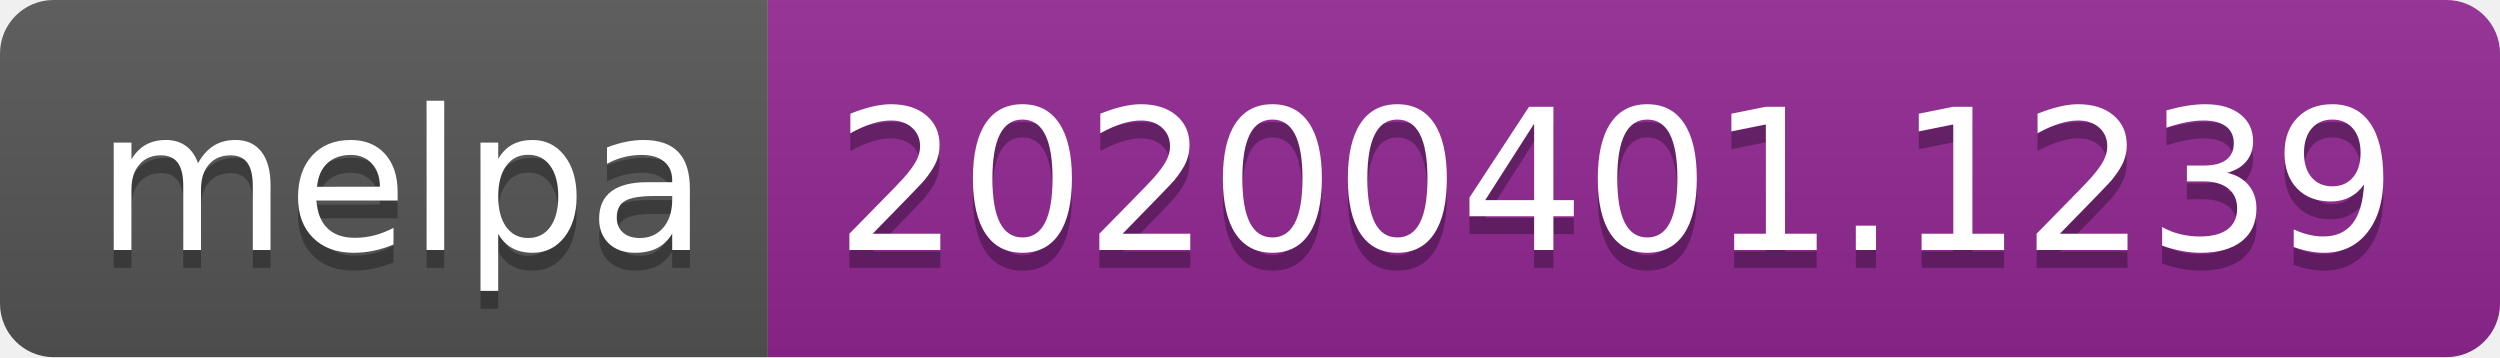
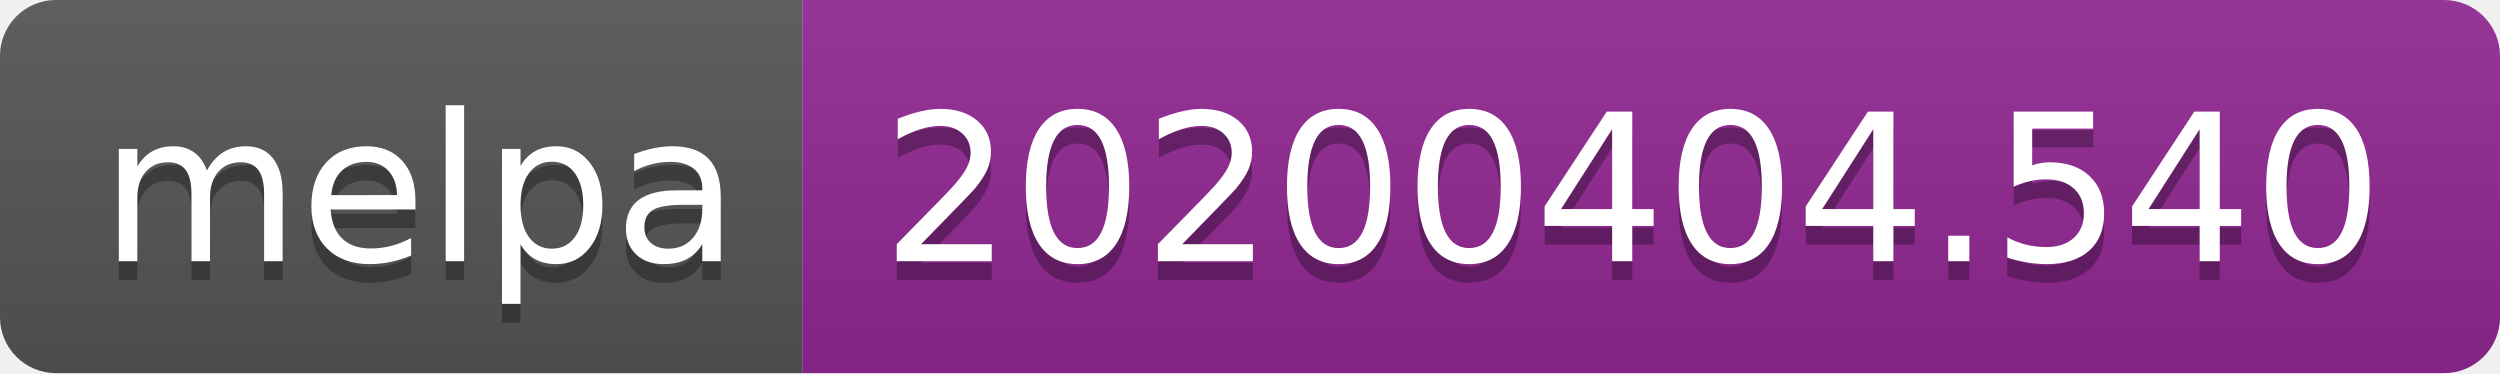
- <svg xmlns="http://www.w3.org/2000/svg" width="140" height="20">
+ <svg xmlns="http://www.w3.org/2000/svg" width="134" height="20">
  <linearGradient id="b" x2="0" y2="100%">
    <stop offset="0" stop-color="#bbb" stop-opacity=".1" />
    <stop offset="1" stop-opacity=".1" />
  </linearGradient>
  <clipPath id="a">
-     <rect width="140" height="20" rx="3" fill="#fff" />
+     <rect width="134" height="20" rx="3" fill="#fff" />
  </clipPath>
  <g clip-path="url(#a)">
    <path fill="#555" d="M0 0h43v20H0z" />
-     <path fill="#922793" d="M43 0h97v20H43z" />
-     <path fill="url(#b)" d="M0 0h140v20H0z" />
+     <path fill="#922793" d="M43 0h91v20H43z" />
+     <path fill="url(#b)" d="M0 0h134v20H0z" />
  </g>
  <g fill="#fff" text-anchor="middle" font-family="DejaVu Sans,Verdana,Geneva,sans-serif" font-size="110">
    <text x="225" y="150" fill="#010101" fill-opacity=".3" transform="scale(.1)" textLength="330">melpa</text>
    <text x="225" y="140" transform="scale(.1)" textLength="330">melpa</text>
-     <text x="905" y="150" fill="#010101" fill-opacity=".3" transform="scale(.1)" textLength="870">20200401.1239</text>
-     <text x="905" y="140" transform="scale(.1)" textLength="870">20200401.1239</text>
+     <text x="875" y="150" fill="#010101" fill-opacity=".3" transform="scale(.1)" textLength="810">20200404.540</text>
+     <text x="875" y="140" transform="scale(.1)" textLength="810">20200404.540</text>
  </g>
</svg>
